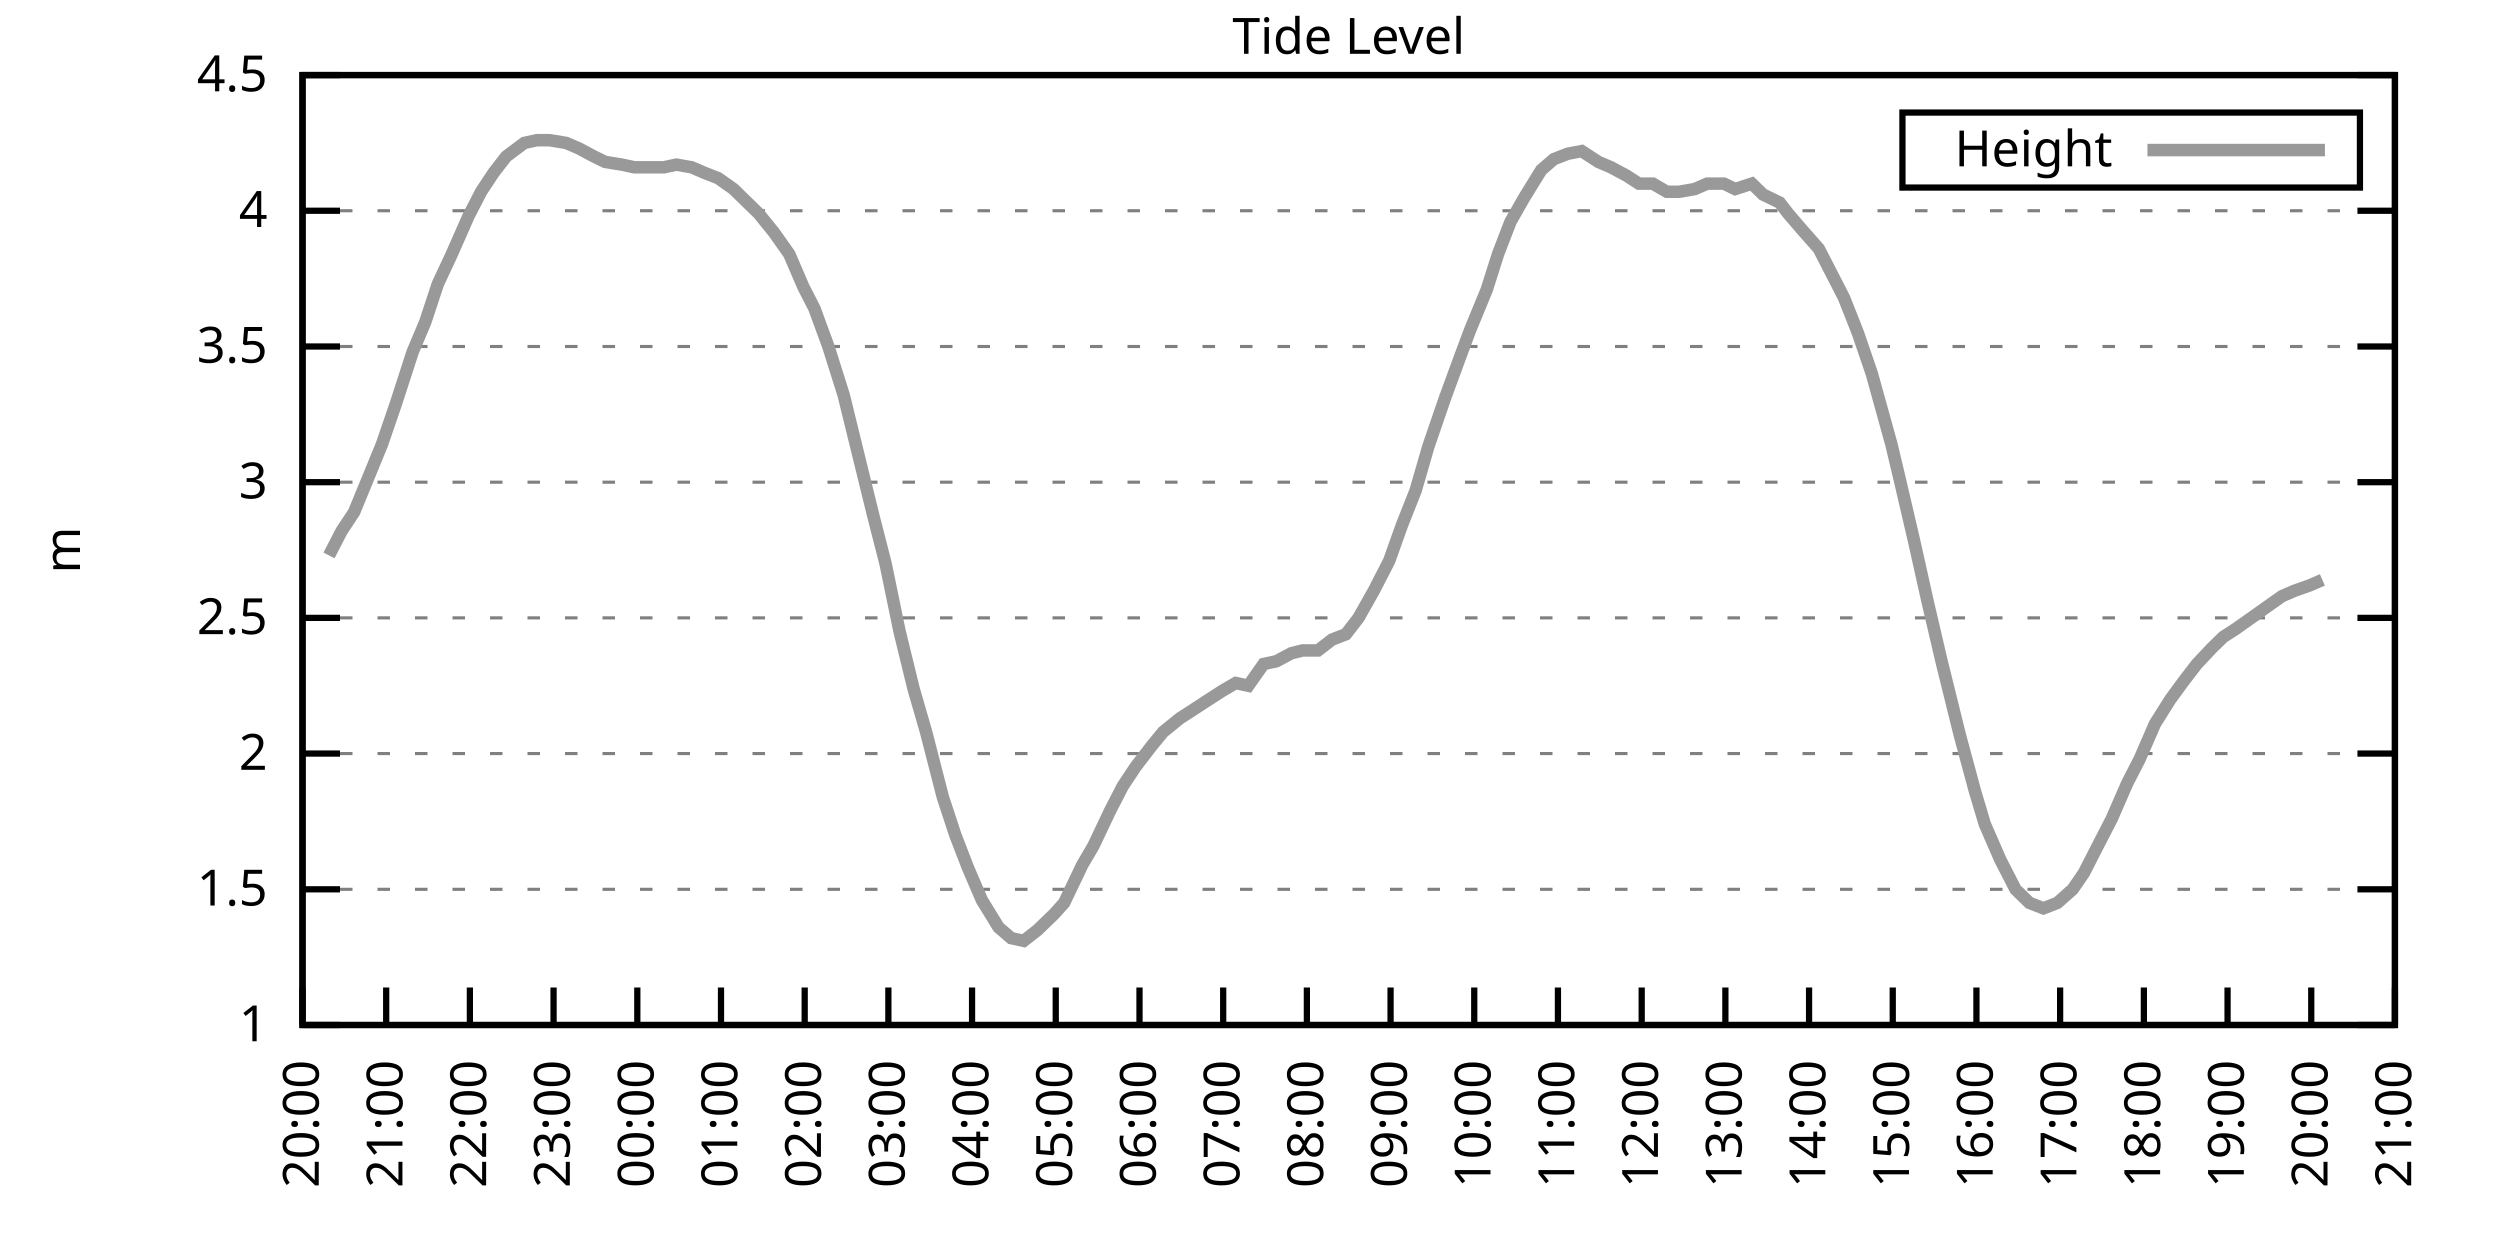
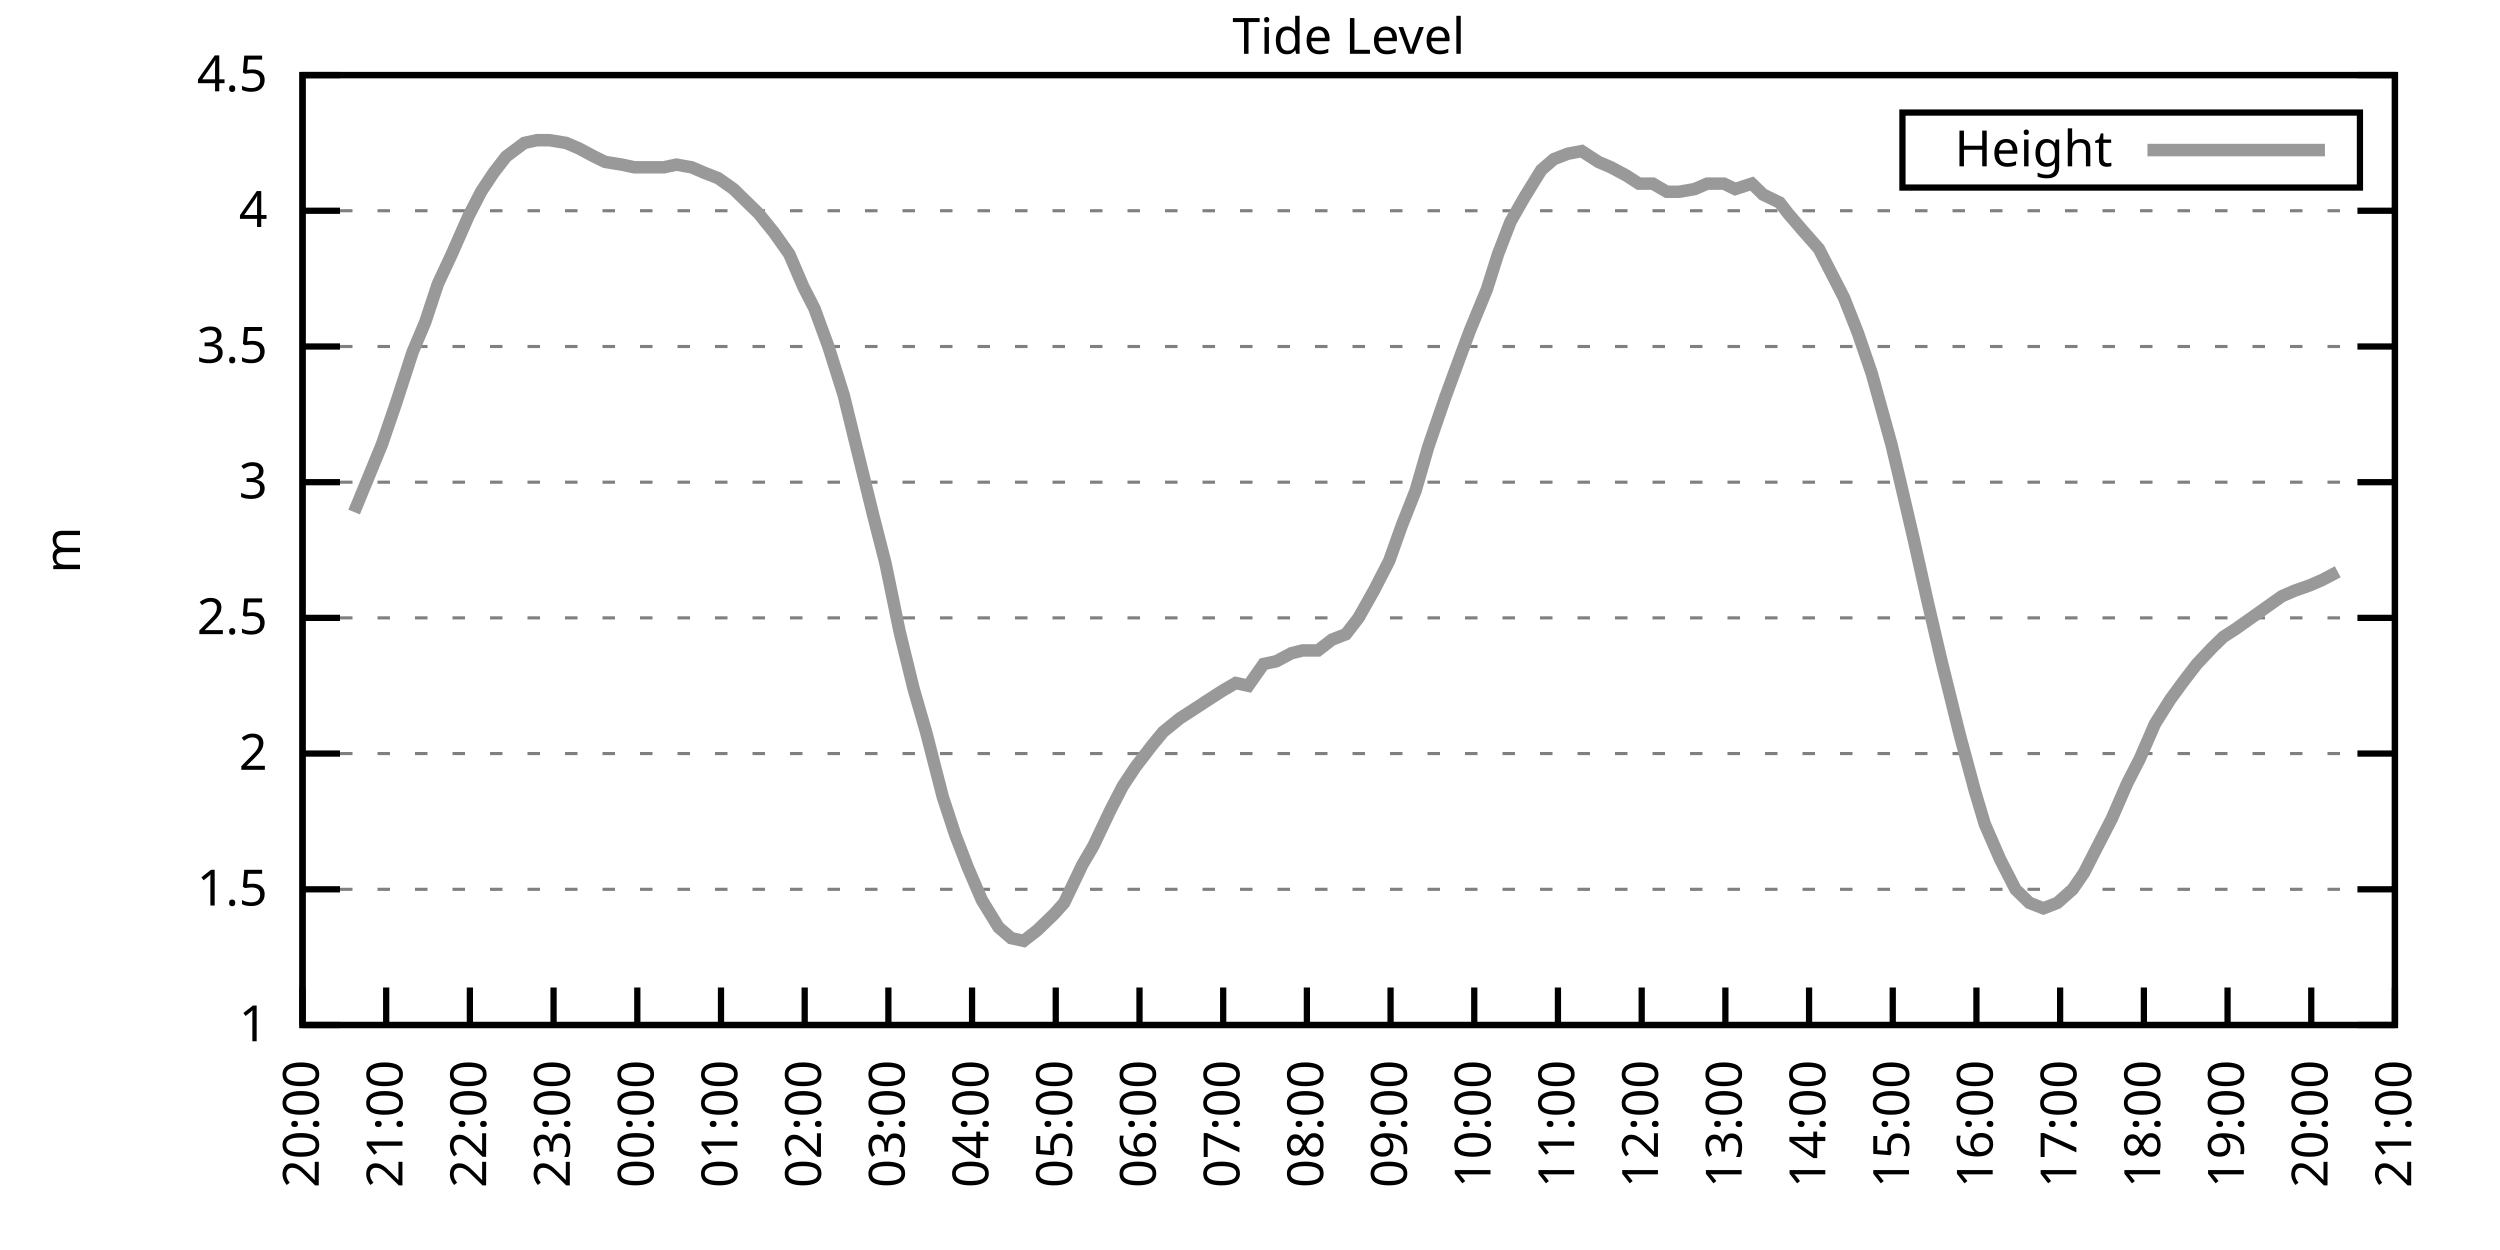
<svg xmlns="http://www.w3.org/2000/svg" xmlns:xlink="http://www.w3.org/1999/xlink" width="400" height="200" viewBox="0 0 400 200">
  <g id="gnuplot_canvas">
    <rect x="0" y="0" width="400" height="200" fill="none" />
    <defs>
      <circle id="gpDot" r="0.5" stroke-width="0.5" stroke="currentColor" />
      <path id="gpPt0" stroke-width="0.333" stroke="currentColor" d="M-1,0 h2 M0,-1 v2" />
      <path id="gpPt1" stroke-width="0.333" stroke="currentColor" d="M-1,-1 L1,1 M1,-1 L-1,1" />
      <path id="gpPt2" stroke-width="0.333" stroke="currentColor" d="M-1,0 L1,0 M0,-1 L0,1 M-1,-1 L1,1 M-1,1 L1,-1" />
      <rect id="gpPt3" stroke-width="0.333" stroke="currentColor" x="-1" y="-1" width="2" height="2" />
      <rect id="gpPt4" stroke-width="0.333" stroke="currentColor" fill="currentColor" x="-1" y="-1" width="2" height="2" />
      <circle id="gpPt5" stroke-width="0.333" stroke="currentColor" cx="0" cy="0" r="1" />
      <use xlink:href="#gpPt5" id="gpPt6" fill="currentColor" stroke="none" />
      <path id="gpPt7" stroke-width="0.333" stroke="currentColor" d="M0,-1.33 L-1.33,0.67 L1.33,0.67 z" />
      <use xlink:href="#gpPt7" id="gpPt8" fill="currentColor" stroke="none" />
      <use xlink:href="#gpPt7" id="gpPt9" stroke="currentColor" transform="rotate(180)" />
      <use xlink:href="#gpPt9" id="gpPt10" fill="currentColor" stroke="none" />
      <use xlink:href="#gpPt3" id="gpPt11" stroke="currentColor" transform="rotate(45)" />
      <use xlink:href="#gpPt11" id="gpPt12" fill="currentColor" stroke="none" />
      <path id="gpPt13" stroke-width="0.333" stroke="currentColor" d="M0,1.330 L1.265,0.411 L0.782,-1.067 L-0.782,-1.076 L-1.265,0.411 z" />
      <use xlink:href="#gpPt13" id="gpPt14" fill="currentColor" stroke="none" />
      <filter id="textbox" filterUnits="objectBoundingBox" x="0" y="0" height="1" width="1">
        <feFlood flood-color="white" flood-opacity="1" result="bgnd" />
        <feComposite in="SourceGraphic" in2="bgnd" operator="atop" />
      </filter>
      <filter id="greybox" filterUnits="objectBoundingBox" x="0" y="0" height="1" width="1">
        <feFlood flood-color="lightgrey" flood-opacity="1" result="grey" />
        <feComposite in="SourceGraphic" in2="grey" operator="atop" />
      </filter>
    </defs>
    <g fill="none" color="white" stroke="currentColor" stroke-width="1.00" stroke-linecap="butt" stroke-linejoin="miter">
</g>
    <g fill="none" color="black" stroke="currentColor" stroke-width="1.00" stroke-linecap="butt" stroke-linejoin="miter">
      <g stroke="none" shape-rendering="crispEdges">
        <polygon fill="rgb(255, 255, 255)" points="48.40,164.00 383.18,164.00 383.18,12.02 48.40,12.02 " />
      </g>
    </g>
    <g fill="none" color="black" stroke="currentColor" stroke-width="1.00" stroke-linecap="butt" stroke-linejoin="miter">
</g>
    <g fill="none" color="black" stroke="black" stroke-width="0.50" stroke-linecap="butt" stroke-linejoin="miter">
</g>
    <g fill="none" color="gray" stroke="currentColor" stroke-width="0.50" stroke-linecap="butt" stroke-linejoin="miter">
      <path stroke="gray" stroke-dasharray="2,4" class="gridline" d="M48.40,164.00 L383.19,164.00  " />
    </g>
    <g fill="none" color="gray" stroke="gray" stroke-width="1.00" stroke-linecap="butt" stroke-linejoin="miter">
</g>
    <g fill="none" color="black" stroke="currentColor" stroke-width="1.00" stroke-linecap="butt" stroke-linejoin="miter">
      <path stroke="black" d="M48.40,164.00 L54.40,164.00 M383.19,164.00 L377.19,164.00  " />
      <g transform="translate(42.80,166.60)" stroke="none" fill="black" font-family="Sans" font-size="8.00" text-anchor="end">
        <text>
          <tspan font-family="Sans"> 1</tspan>
        </text>
      </g>
    </g>
    <g fill="none" color="black" stroke="currentColor" stroke-width="1.00" stroke-linecap="butt" stroke-linejoin="miter">
</g>
    <g fill="none" color="black" stroke="black" stroke-width="0.50" stroke-linecap="butt" stroke-linejoin="miter">
</g>
    <g fill="none" color="gray" stroke="currentColor" stroke-width="0.50" stroke-linecap="butt" stroke-linejoin="miter">
      <path stroke="gray" stroke-dasharray="2,4" class="gridline" d="M48.40,142.29 L383.19,142.29  " />
    </g>
    <g fill="none" color="gray" stroke="gray" stroke-width="1.00" stroke-linecap="butt" stroke-linejoin="miter">
</g>
    <g fill="none" color="black" stroke="currentColor" stroke-width="1.00" stroke-linecap="butt" stroke-linejoin="miter">
      <path stroke="black" d="M48.40,142.29 L54.40,142.29 M383.19,142.29 L377.19,142.29  " />
      <g transform="translate(42.80,144.89)" stroke="none" fill="black" font-family="Sans" font-size="8.00" text-anchor="end">
        <text>
          <tspan font-family="Sans"> 1.5</tspan>
        </text>
      </g>
    </g>
    <g fill="none" color="black" stroke="currentColor" stroke-width="1.00" stroke-linecap="butt" stroke-linejoin="miter">
</g>
    <g fill="none" color="black" stroke="black" stroke-width="0.50" stroke-linecap="butt" stroke-linejoin="miter">
</g>
    <g fill="none" color="gray" stroke="currentColor" stroke-width="0.50" stroke-linecap="butt" stroke-linejoin="miter">
      <path stroke="gray" stroke-dasharray="2,4" class="gridline" d="M48.40,120.57 L383.19,120.57  " />
    </g>
    <g fill="none" color="gray" stroke="gray" stroke-width="1.00" stroke-linecap="butt" stroke-linejoin="miter">
</g>
    <g fill="none" color="black" stroke="currentColor" stroke-width="1.00" stroke-linecap="butt" stroke-linejoin="miter">
      <path stroke="black" d="M48.40,120.57 L54.40,120.57 M383.19,120.57 L377.19,120.57  " />
      <g transform="translate(42.80,123.17)" stroke="none" fill="black" font-family="Sans" font-size="8.00" text-anchor="end">
        <text>
          <tspan font-family="Sans"> 2</tspan>
        </text>
      </g>
    </g>
    <g fill="none" color="black" stroke="currentColor" stroke-width="1.00" stroke-linecap="butt" stroke-linejoin="miter">
</g>
    <g fill="none" color="black" stroke="black" stroke-width="0.50" stroke-linecap="butt" stroke-linejoin="miter">
</g>
    <g fill="none" color="gray" stroke="currentColor" stroke-width="0.50" stroke-linecap="butt" stroke-linejoin="miter">
      <path stroke="gray" stroke-dasharray="2,4" class="gridline" d="M48.40,98.86 L383.19,98.86  " />
    </g>
    <g fill="none" color="gray" stroke="gray" stroke-width="1.00" stroke-linecap="butt" stroke-linejoin="miter">
</g>
    <g fill="none" color="black" stroke="currentColor" stroke-width="1.00" stroke-linecap="butt" stroke-linejoin="miter">
      <path stroke="black" d="M48.40,98.86 L54.40,98.86 M383.19,98.86 L377.19,98.86  " />
      <g transform="translate(42.80,101.46)" stroke="none" fill="black" font-family="Sans" font-size="8.00" text-anchor="end">
        <text>
          <tspan font-family="Sans"> 2.5</tspan>
        </text>
      </g>
    </g>
    <g fill="none" color="black" stroke="currentColor" stroke-width="1.00" stroke-linecap="butt" stroke-linejoin="miter">
</g>
    <g fill="none" color="black" stroke="black" stroke-width="0.50" stroke-linecap="butt" stroke-linejoin="miter">
</g>
    <g fill="none" color="gray" stroke="currentColor" stroke-width="0.50" stroke-linecap="butt" stroke-linejoin="miter">
      <path stroke="gray" stroke-dasharray="2,4" class="gridline" d="M48.40,77.15 L383.19,77.15  " />
    </g>
    <g fill="none" color="gray" stroke="gray" stroke-width="1.00" stroke-linecap="butt" stroke-linejoin="miter">
</g>
    <g fill="none" color="black" stroke="currentColor" stroke-width="1.00" stroke-linecap="butt" stroke-linejoin="miter">
      <path stroke="black" d="M48.40,77.15 L54.40,77.15 M383.19,77.15 L377.19,77.15  " />
      <g transform="translate(42.80,79.75)" stroke="none" fill="black" font-family="Sans" font-size="8.00" text-anchor="end">
        <text>
          <tspan font-family="Sans"> 3</tspan>
        </text>
      </g>
    </g>
    <g fill="none" color="black" stroke="currentColor" stroke-width="1.00" stroke-linecap="butt" stroke-linejoin="miter">
</g>
    <g fill="none" color="black" stroke="black" stroke-width="0.50" stroke-linecap="butt" stroke-linejoin="miter">
</g>
    <g fill="none" color="gray" stroke="currentColor" stroke-width="0.50" stroke-linecap="butt" stroke-linejoin="miter">
      <path stroke="gray" stroke-dasharray="2,4" class="gridline" d="M48.40,55.44 L383.19,55.44  " />
    </g>
    <g fill="none" color="gray" stroke="gray" stroke-width="1.00" stroke-linecap="butt" stroke-linejoin="miter">
</g>
    <g fill="none" color="black" stroke="currentColor" stroke-width="1.00" stroke-linecap="butt" stroke-linejoin="miter">
      <path stroke="black" d="M48.40,55.44 L54.40,55.44 M383.19,55.44 L377.19,55.44  " />
      <g transform="translate(42.80,58.04)" stroke="none" fill="black" font-family="Sans" font-size="8.00" text-anchor="end">
        <text>
          <tspan font-family="Sans"> 3.5</tspan>
        </text>
      </g>
    </g>
    <g fill="none" color="black" stroke="currentColor" stroke-width="1.00" stroke-linecap="butt" stroke-linejoin="miter">
</g>
    <g fill="none" color="black" stroke="black" stroke-width="0.50" stroke-linecap="butt" stroke-linejoin="miter">
</g>
    <g fill="none" color="gray" stroke="currentColor" stroke-width="0.50" stroke-linecap="butt" stroke-linejoin="miter">
      <path stroke="gray" stroke-dasharray="2,4" class="gridline" d="M48.40,33.72 L383.19,33.72  " />
    </g>
    <g fill="none" color="gray" stroke="gray" stroke-width="1.00" stroke-linecap="butt" stroke-linejoin="miter">
</g>
    <g fill="none" color="black" stroke="currentColor" stroke-width="1.00" stroke-linecap="butt" stroke-linejoin="miter">
      <path stroke="black" d="M48.40,33.72 L54.40,33.72 M383.19,33.72 L377.19,33.72  " />
      <g transform="translate(42.80,36.32)" stroke="none" fill="black" font-family="Sans" font-size="8.00" text-anchor="end">
        <text>
          <tspan font-family="Sans"> 4</tspan>
        </text>
      </g>
    </g>
    <g fill="none" color="black" stroke="currentColor" stroke-width="1.00" stroke-linecap="butt" stroke-linejoin="miter">
</g>
    <g fill="none" color="black" stroke="black" stroke-width="0.50" stroke-linecap="butt" stroke-linejoin="miter">
</g>
    <g fill="none" color="gray" stroke="currentColor" stroke-width="0.50" stroke-linecap="butt" stroke-linejoin="miter">
      <path stroke="gray" stroke-dasharray="2,4" class="gridline" d="M48.40,12.01 L383.19,12.01  " />
    </g>
    <g fill="none" color="gray" stroke="gray" stroke-width="1.00" stroke-linecap="butt" stroke-linejoin="miter">
</g>
    <g fill="none" color="black" stroke="currentColor" stroke-width="1.00" stroke-linecap="butt" stroke-linejoin="miter">
      <path stroke="black" d="M48.40,12.01 L54.40,12.01 M383.19,12.01 L377.19,12.01  " />
      <g transform="translate(42.80,14.61)" stroke="none" fill="black" font-family="Sans" font-size="8.00" text-anchor="end">
        <text>
          <tspan font-family="Sans"> 4.5</tspan>
        </text>
      </g>
    </g>
    <g fill="none" color="black" stroke="currentColor" stroke-width="1.00" stroke-linecap="butt" stroke-linejoin="miter">
      <path stroke="black" d="M48.40,164.00 L48.40,158.00  " />
      <g transform="translate(51.00,169.60) rotate(270.00)" stroke="none" fill="black" font-family="Sans" font-size="8.00" text-anchor="end">
        <text>
          <tspan font-family="Sans">20:00</tspan>
        </text>
      </g>
    </g>
    <g fill="none" color="black" stroke="currentColor" stroke-width="1.00" stroke-linecap="butt" stroke-linejoin="miter">
      <path stroke="black" d="M61.79,164.00 L61.79,158.00  " />
      <g transform="translate(64.39,169.60) rotate(270.00)" stroke="none" fill="black" font-family="Sans" font-size="8.00" text-anchor="end">
        <text>
          <tspan font-family="Sans">21:00</tspan>
        </text>
      </g>
    </g>
    <g fill="none" color="black" stroke="currentColor" stroke-width="1.00" stroke-linecap="butt" stroke-linejoin="miter">
      <path stroke="black" d="M75.18,164.00 L75.18,158.00  " />
      <g transform="translate(77.78,169.60) rotate(270.00)" stroke="none" fill="black" font-family="Sans" font-size="8.00" text-anchor="end">
        <text>
          <tspan font-family="Sans">22:00</tspan>
        </text>
      </g>
    </g>
    <g fill="none" color="black" stroke="currentColor" stroke-width="1.00" stroke-linecap="butt" stroke-linejoin="miter">
      <path stroke="black" d="M88.57,164.00 L88.57,158.00  " />
      <g transform="translate(91.17,169.60) rotate(270.00)" stroke="none" fill="black" font-family="Sans" font-size="8.00" text-anchor="end">
        <text>
          <tspan font-family="Sans">23:00</tspan>
        </text>
      </g>
    </g>
    <g fill="none" color="black" stroke="currentColor" stroke-width="1.00" stroke-linecap="butt" stroke-linejoin="miter">
      <path stroke="black" d="M101.97,164.00 L101.97,158.00  " />
      <g transform="translate(104.57,169.60) rotate(270.00)" stroke="none" fill="black" font-family="Sans" font-size="8.00" text-anchor="end">
        <text>
          <tspan font-family="Sans">00:00</tspan>
        </text>
      </g>
    </g>
    <g fill="none" color="black" stroke="currentColor" stroke-width="1.00" stroke-linecap="butt" stroke-linejoin="miter">
      <path stroke="black" d="M115.36,164.00 L115.36,158.00  " />
      <g transform="translate(117.96,169.60) rotate(270.00)" stroke="none" fill="black" font-family="Sans" font-size="8.00" text-anchor="end">
        <text>
          <tspan font-family="Sans">01:00</tspan>
        </text>
      </g>
    </g>
    <g fill="none" color="black" stroke="currentColor" stroke-width="1.00" stroke-linecap="butt" stroke-linejoin="miter">
      <path stroke="black" d="M128.75,164.00 L128.75,158.00  " />
      <g transform="translate(131.35,169.60) rotate(270.00)" stroke="none" fill="black" font-family="Sans" font-size="8.00" text-anchor="end">
        <text>
          <tspan font-family="Sans">02:00</tspan>
        </text>
      </g>
    </g>
    <g fill="none" color="black" stroke="currentColor" stroke-width="1.00" stroke-linecap="butt" stroke-linejoin="miter">
      <path stroke="black" d="M142.14,164.00 L142.14,158.00  " />
      <g transform="translate(144.74,169.60) rotate(270.00)" stroke="none" fill="black" font-family="Sans" font-size="8.00" text-anchor="end">
        <text>
          <tspan font-family="Sans">03:00</tspan>
        </text>
      </g>
    </g>
    <g fill="none" color="black" stroke="currentColor" stroke-width="1.00" stroke-linecap="butt" stroke-linejoin="miter">
      <path stroke="black" d="M155.53,164.00 L155.53,158.00  " />
      <g transform="translate(158.13,169.60) rotate(270.00)" stroke="none" fill="black" font-family="Sans" font-size="8.00" text-anchor="end">
        <text>
          <tspan font-family="Sans">04:00</tspan>
        </text>
      </g>
    </g>
    <g fill="none" color="black" stroke="currentColor" stroke-width="1.00" stroke-linecap="butt" stroke-linejoin="miter">
      <path stroke="black" d="M168.92,164.00 L168.92,158.00  " />
      <g transform="translate(171.52,169.60) rotate(270.00)" stroke="none" fill="black" font-family="Sans" font-size="8.00" text-anchor="end">
        <text>
          <tspan font-family="Sans">05:00</tspan>
        </text>
      </g>
    </g>
    <g fill="none" color="black" stroke="currentColor" stroke-width="1.00" stroke-linecap="butt" stroke-linejoin="miter">
      <path stroke="black" d="M182.32,164.00 L182.32,158.00  " />
      <g transform="translate(184.92,169.60) rotate(270.00)" stroke="none" fill="black" font-family="Sans" font-size="8.00" text-anchor="end">
        <text>
          <tspan font-family="Sans">06:00</tspan>
        </text>
      </g>
    </g>
    <g fill="none" color="black" stroke="currentColor" stroke-width="1.00" stroke-linecap="butt" stroke-linejoin="miter">
      <path stroke="black" d="M195.71,164.00 L195.71,158.00  " />
      <g transform="translate(198.31,169.60) rotate(270.00)" stroke="none" fill="black" font-family="Sans" font-size="8.00" text-anchor="end">
        <text>
          <tspan font-family="Sans">07:00</tspan>
        </text>
      </g>
    </g>
    <g fill="none" color="black" stroke="currentColor" stroke-width="1.00" stroke-linecap="butt" stroke-linejoin="miter">
      <path stroke="black" d="M209.10,164.00 L209.10,158.00  " />
      <g transform="translate(211.70,169.60) rotate(270.00)" stroke="none" fill="black" font-family="Sans" font-size="8.00" text-anchor="end">
        <text>
          <tspan font-family="Sans">08:00</tspan>
        </text>
      </g>
    </g>
    <g fill="none" color="black" stroke="currentColor" stroke-width="1.00" stroke-linecap="butt" stroke-linejoin="miter">
      <path stroke="black" d="M222.49,164.00 L222.49,158.00  " />
      <g transform="translate(225.09,169.60) rotate(270.00)" stroke="none" fill="black" font-family="Sans" font-size="8.00" text-anchor="end">
        <text>
          <tspan font-family="Sans">09:00</tspan>
        </text>
      </g>
    </g>
    <g fill="none" color="black" stroke="currentColor" stroke-width="1.00" stroke-linecap="butt" stroke-linejoin="miter">
      <path stroke="black" d="M235.88,164.00 L235.88,158.00  " />
      <g transform="translate(238.48,169.60) rotate(270.00)" stroke="none" fill="black" font-family="Sans" font-size="8.00" text-anchor="end">
        <text>
          <tspan font-family="Sans">10:00</tspan>
        </text>
      </g>
    </g>
    <g fill="none" color="black" stroke="currentColor" stroke-width="1.00" stroke-linecap="butt" stroke-linejoin="miter">
      <path stroke="black" d="M249.27,164.00 L249.27,158.00  " />
      <g transform="translate(251.87,169.60) rotate(270.00)" stroke="none" fill="black" font-family="Sans" font-size="8.00" text-anchor="end">
        <text>
          <tspan font-family="Sans">11:00</tspan>
        </text>
      </g>
    </g>
    <g fill="none" color="black" stroke="currentColor" stroke-width="1.00" stroke-linecap="butt" stroke-linejoin="miter">
      <path stroke="black" d="M262.67,164.00 L262.67,158.00  " />
      <g transform="translate(265.27,169.60) rotate(270.00)" stroke="none" fill="black" font-family="Sans" font-size="8.00" text-anchor="end">
        <text>
          <tspan font-family="Sans">12:00</tspan>
        </text>
      </g>
    </g>
    <g fill="none" color="black" stroke="currentColor" stroke-width="1.00" stroke-linecap="butt" stroke-linejoin="miter">
      <path stroke="black" d="M276.06,164.00 L276.06,158.00  " />
      <g transform="translate(278.66,169.60) rotate(270.00)" stroke="none" fill="black" font-family="Sans" font-size="8.00" text-anchor="end">
        <text>
          <tspan font-family="Sans">13:00</tspan>
        </text>
      </g>
    </g>
    <g fill="none" color="black" stroke="currentColor" stroke-width="1.00" stroke-linecap="butt" stroke-linejoin="miter">
      <path stroke="black" d="M289.45,164.00 L289.45,158.00  " />
      <g transform="translate(292.05,169.60) rotate(270.00)" stroke="none" fill="black" font-family="Sans" font-size="8.00" text-anchor="end">
        <text>
          <tspan font-family="Sans">14:00</tspan>
        </text>
      </g>
    </g>
    <g fill="none" color="black" stroke="currentColor" stroke-width="1.00" stroke-linecap="butt" stroke-linejoin="miter">
      <path stroke="black" d="M302.84,164.00 L302.84,158.00  " />
      <g transform="translate(305.44,169.60) rotate(270.00)" stroke="none" fill="black" font-family="Sans" font-size="8.00" text-anchor="end">
        <text>
          <tspan font-family="Sans">15:00</tspan>
        </text>
      </g>
    </g>
    <g fill="none" color="black" stroke="currentColor" stroke-width="1.00" stroke-linecap="butt" stroke-linejoin="miter">
      <path stroke="black" d="M316.23,164.00 L316.23,158.00  " />
      <g transform="translate(318.83,169.60) rotate(270.00)" stroke="none" fill="black" font-family="Sans" font-size="8.00" text-anchor="end">
        <text>
          <tspan font-family="Sans">16:00</tspan>
        </text>
      </g>
    </g>
    <g fill="none" color="black" stroke="currentColor" stroke-width="1.00" stroke-linecap="butt" stroke-linejoin="miter">
      <path stroke="black" d="M329.62,164.00 L329.62,158.00  " />
      <g transform="translate(332.22,169.60) rotate(270.00)" stroke="none" fill="black" font-family="Sans" font-size="8.00" text-anchor="end">
        <text>
          <tspan font-family="Sans">17:00</tspan>
        </text>
      </g>
    </g>
    <g fill="none" color="black" stroke="currentColor" stroke-width="1.00" stroke-linecap="butt" stroke-linejoin="miter">
      <path stroke="black" d="M343.02,164.00 L343.02,158.00  " />
      <g transform="translate(345.62,169.60) rotate(270.00)" stroke="none" fill="black" font-family="Sans" font-size="8.00" text-anchor="end">
        <text>
          <tspan font-family="Sans">18:00</tspan>
        </text>
      </g>
    </g>
    <g fill="none" color="black" stroke="currentColor" stroke-width="1.00" stroke-linecap="butt" stroke-linejoin="miter">
      <path stroke="black" d="M356.41,164.00 L356.41,158.00  " />
      <g transform="translate(359.01,169.60) rotate(270.00)" stroke="none" fill="black" font-family="Sans" font-size="8.00" text-anchor="end">
        <text>
          <tspan font-family="Sans">19:00</tspan>
        </text>
      </g>
    </g>
    <g fill="none" color="black" stroke="currentColor" stroke-width="1.00" stroke-linecap="butt" stroke-linejoin="miter">
      <path stroke="black" d="M369.80,164.00 L369.80,158.00  " />
      <g transform="translate(372.40,169.60) rotate(270.00)" stroke="none" fill="black" font-family="Sans" font-size="8.00" text-anchor="end">
        <text>
          <tspan font-family="Sans">20:00</tspan>
        </text>
      </g>
    </g>
    <g fill="none" color="black" stroke="currentColor" stroke-width="1.00" stroke-linecap="butt" stroke-linejoin="miter">
      <path stroke="black" d="M383.19,164.00 L383.19,158.00  " />
      <g transform="translate(385.79,169.60) rotate(270.00)" stroke="none" fill="black" font-family="Sans" font-size="8.00" text-anchor="end">
        <text>
          <tspan font-family="Sans">21:00</tspan>
        </text>
      </g>
    </g>
    <g fill="none" color="black" stroke="currentColor" stroke-width="1.00" stroke-linecap="butt" stroke-linejoin="miter">
</g>
    <g fill="none" color="black" stroke="currentColor" stroke-width="1.00" stroke-linecap="butt" stroke-linejoin="miter">
      <path stroke="black" d="M48.40,12.01 L48.40,164.00 L383.19,164.00 L383.19,12.01 L48.40,12.01 Z  " />
    </g>
    <g fill="none" color="black" stroke="currentColor" stroke-width="1.00" stroke-linecap="butt" stroke-linejoin="miter">
</g>
    <g fill="none" color="black" stroke="currentColor" stroke-width="1.00" stroke-linecap="butt" stroke-linejoin="miter">
      <path stroke="black" d="M304.39,30.01 L304.39,18.01 L377.59,18.01 L377.59,30.01 L304.39,30.01 Z  " />
    </g>
    <g id="Tide_level_plot_1">
      <g fill="none" color="white" stroke="black" stroke-width="2.00" stroke-linecap="butt" stroke-linejoin="miter">
</g>
      <g fill="none" color="black" stroke="currentColor" stroke-width="2.00" stroke-linecap="butt" stroke-linejoin="miter">
        <g transform="translate(337.99,26.61)" stroke="none" fill="black" font-family="Sans" font-size="8.00" text-anchor="end">
          <text>
            <tspan font-family="Sans">Height</tspan>
          </text>
        </g>
      </g>
      <g fill="none" color="black" stroke="currentColor" stroke-width="2.00" stroke-linecap="butt" stroke-linejoin="miter">
-         <path stroke="rgb(153, 153, 153)" d="M343.59,24.01 L371.99,24.01 M52.64,88.87 L54.65,84.97 L56.66,81.93 L59.34,75.41 L61.12,71.07 L63.35,64.56   L66.03,56.30 L68.04,51.53 L70.05,45.45 L72.28,40.67 L74.96,34.59 L76.97,30.68 L78.98,27.64 L80.99,25.04   L83.89,22.87 L85.90,22.43 L87.91,22.43 L90.58,22.87 L92.59,23.73 L95.05,25.04 L96.83,25.91 L99.51,26.34   L101.52,26.77 L103.75,26.77 L106.21,26.77 L108.22,26.34 L110.67,26.77 L112.68,27.64 L114.91,28.51 L117.37,30.25   L119.15,31.99 L121.38,34.16 L123.84,37.20 L126.29,40.67 L128.53,45.88 L130.31,49.36 L132.54,55.44 L135.00,63.25   L137.45,73.24 L139.69,82.36 L141.69,90.18 L143.93,101.03 L146.16,110.15 L148.17,117.10 L150.85,127.52 L152.85,133.60   L154.86,138.81 L157.10,144.02 L159.77,148.37 L161.78,150.10 L163.79,150.54 L166.02,148.80 L168.70,146.20 L170.26,144.46   L173.17,138.38 L174.95,135.34 L177.63,129.69 L179.64,125.79 L181.65,122.75 L184.32,119.27 L186.11,117.10 L188.79,114.93   L190.80,113.63 L192.81,112.32 L195.48,110.59 L197.72,109.28 L199.73,109.72 L202.18,106.24 L204.19,105.81 L206.64,104.51   L208.43,104.07 L210.88,104.07 L213.12,102.34 L215.35,101.47 L217.36,98.86 L219.81,94.52 L222.27,89.74 L224.28,84.10   L226.51,78.45 L228.52,71.50 L231.20,63.69 L233.43,57.61 L235.21,52.83 L237.89,46.32 L239.68,40.67 L241.69,35.46   L243.92,31.55 L246.60,27.21 L248.60,25.47 L250.84,24.60 L253.07,24.17 L255.75,25.91 L257.76,26.77 L260.21,28.08   L262.22,29.38 L264.45,29.38 L266.68,30.68 L268.69,30.68 L271.15,30.25 L273.16,29.38 L275.83,29.38 L277.62,30.25   L280.30,29.38 L282.08,31.12 L284.76,32.42 L286.10,34.16 L288.33,36.76 L291.01,39.80 L292.80,43.28 L295.03,47.62   L297.26,53.26 L299.49,59.78 L302.62,71.07 L303.96,76.71 L306.19,86.27 L308.42,96.26 L310.65,105.81 L313.55,117.53   L316.01,126.65 L317.57,131.86 L320.03,137.51 L322.48,142.29 L324.71,144.46 L326.95,145.33 L329.18,144.46 L331.63,142.29   L333.42,139.68 L335.87,134.90 L337.88,131.00 L340.34,125.35 L342.35,121.44 L344.80,115.80 L347.26,111.89 L349.49,108.85   L351.50,106.24 L353.95,103.64 L355.74,101.90 L357.75,100.60 L365.11,95.39 L367.12,94.52 L369.58,93.65 L371.58,92.78    " />
+         <path stroke="rgb(153, 153, 153)" d="M343.59,24.01 L371.99,24.01 M56.66,81.93 L59.34,75.41 L61.12,71.07 L63.35,64.56 L66.03,56.30 L68.04,51.53   L70.05,45.45 L72.28,40.67 L74.96,34.59 L76.97,30.68 L78.98,27.64 L80.99,25.04 L83.89,22.87 L85.90,22.43   L87.91,22.43 L90.58,22.87 L92.59,23.73 L95.05,25.04 L96.83,25.91 L99.51,26.34 L101.52,26.77 L103.75,26.77   L106.21,26.77 L108.22,26.34 L110.67,26.77 L112.68,27.64 L114.91,28.51 L117.37,30.25 L119.15,31.99 L121.38,34.16   L123.84,37.20 L126.29,40.67 L128.53,45.88 L130.31,49.36 L132.54,55.44 L135.00,63.25 L137.45,73.24 L139.69,82.36   L141.69,90.18 L143.93,101.03 L146.16,110.15 L148.17,117.10 L150.85,127.52 L152.85,133.60 L154.86,138.81 L157.10,144.02   L159.77,148.37 L161.78,150.10 L163.79,150.54 L166.02,148.80 L168.70,146.20 L170.26,144.46 L173.17,138.38 L174.95,135.34   L177.63,129.69 L179.64,125.79 L181.65,122.75 L184.32,119.27 L186.11,117.10 L188.79,114.93 L190.80,113.63 L192.81,112.32   L195.48,110.59 L197.72,109.28 L199.73,109.72 L202.18,106.24 L204.19,105.81 L206.64,104.51 L208.43,104.07 L210.88,104.07   L213.12,102.34 L215.35,101.47 L217.36,98.86 L219.81,94.52 L222.27,89.74 L224.28,84.10 L226.51,78.45 L228.52,71.50   L231.20,63.69 L233.43,57.61 L235.21,52.83 L237.89,46.32 L239.68,40.67 L241.69,35.46 L243.92,31.55 L246.60,27.21   L248.60,25.47 L250.84,24.60 L253.07,24.17 L255.75,25.91 L257.76,26.77 L260.21,28.08 L262.22,29.38 L264.45,29.38   L266.68,30.68 L268.69,30.68 L271.15,30.25 L273.16,29.38 L275.83,29.38 L277.62,30.25 L280.30,29.38 L282.08,31.12   L284.76,32.42 L286.10,34.16 L288.33,36.76 L291.01,39.80 L292.80,43.28 L295.03,47.62 L297.26,53.26 L299.49,59.78   L302.62,71.07 L303.96,76.71 L306.19,86.27 L308.42,96.26 L310.65,105.81 L313.55,117.53 L316.01,126.65 L317.57,131.86   L320.03,137.51 L322.48,142.29 L324.71,144.46 L326.95,145.33 L329.18,144.46 L331.63,142.29 L333.42,139.68 L335.87,134.90   L337.88,131.00 L340.34,125.35 L342.35,121.44 L344.80,115.80 L347.26,111.89 L349.49,108.85 L351.50,106.24 L353.95,103.64   L355.74,101.90 L357.75,100.60 L365.11,95.39 L367.12,94.52 L369.58,93.65 L371.58,92.78 L374.04,91.48  " />
      </g>
    </g>
    <g fill="none" color="black" stroke="currentColor" stroke-width="2.00" stroke-linecap="butt" stroke-linejoin="miter">
</g>
    <g fill="none" color="black" stroke="black" stroke-width="1.00" stroke-linecap="butt" stroke-linejoin="miter">
</g>
    <g fill="none" color="black" stroke="currentColor" stroke-width="1.00" stroke-linecap="butt" stroke-linejoin="miter">
      <path stroke="black" d="M48.40,12.01 L48.40,164.00 L383.19,164.00 L383.19,12.01 L48.40,12.01 Z  " />
      <g transform="translate(12.80,88.01) rotate(270.00)" stroke="none" fill="black" font-family="Sans" font-size="8.00" text-anchor="middle">
        <text>
          <tspan font-family="Sans">m</tspan>
        </text>
      </g>
    </g>
    <g fill="none" color="black" stroke="currentColor" stroke-width="1.00" stroke-linecap="butt" stroke-linejoin="miter">
</g>
    <g fill="none" color="black" stroke="currentColor" stroke-width="1.00" stroke-linecap="butt" stroke-linejoin="miter">
      <g transform="translate(215.79,8.61)" stroke="none" fill="black" font-family="Sans" font-size="8.00" text-anchor="middle">
        <text>
          <tspan font-family="Sans">Tide Level</tspan>
        </text>
      </g>
    </g>
    <g fill="none" color="black" stroke="currentColor" stroke-width="1.00" stroke-linecap="butt" stroke-linejoin="miter">
</g>
  </g>
</svg>
